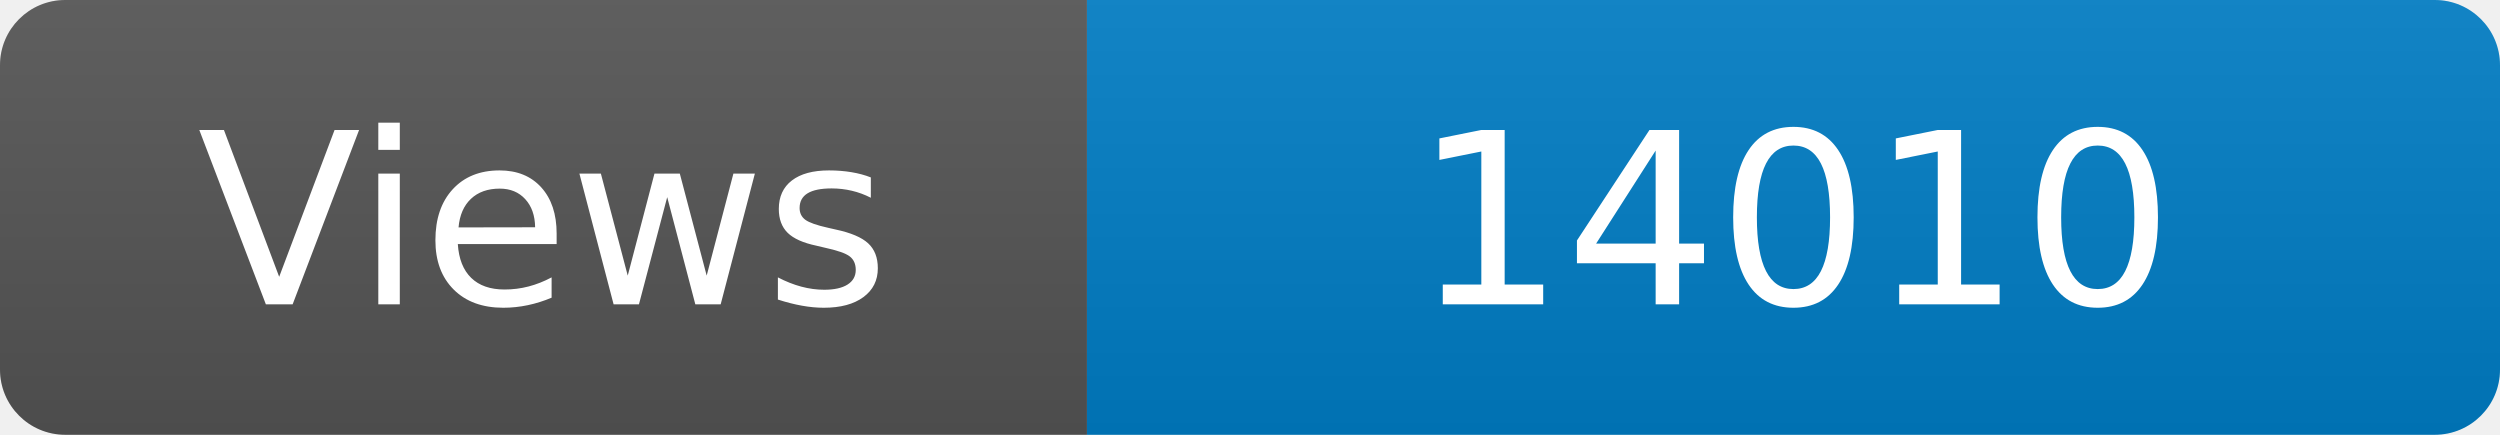
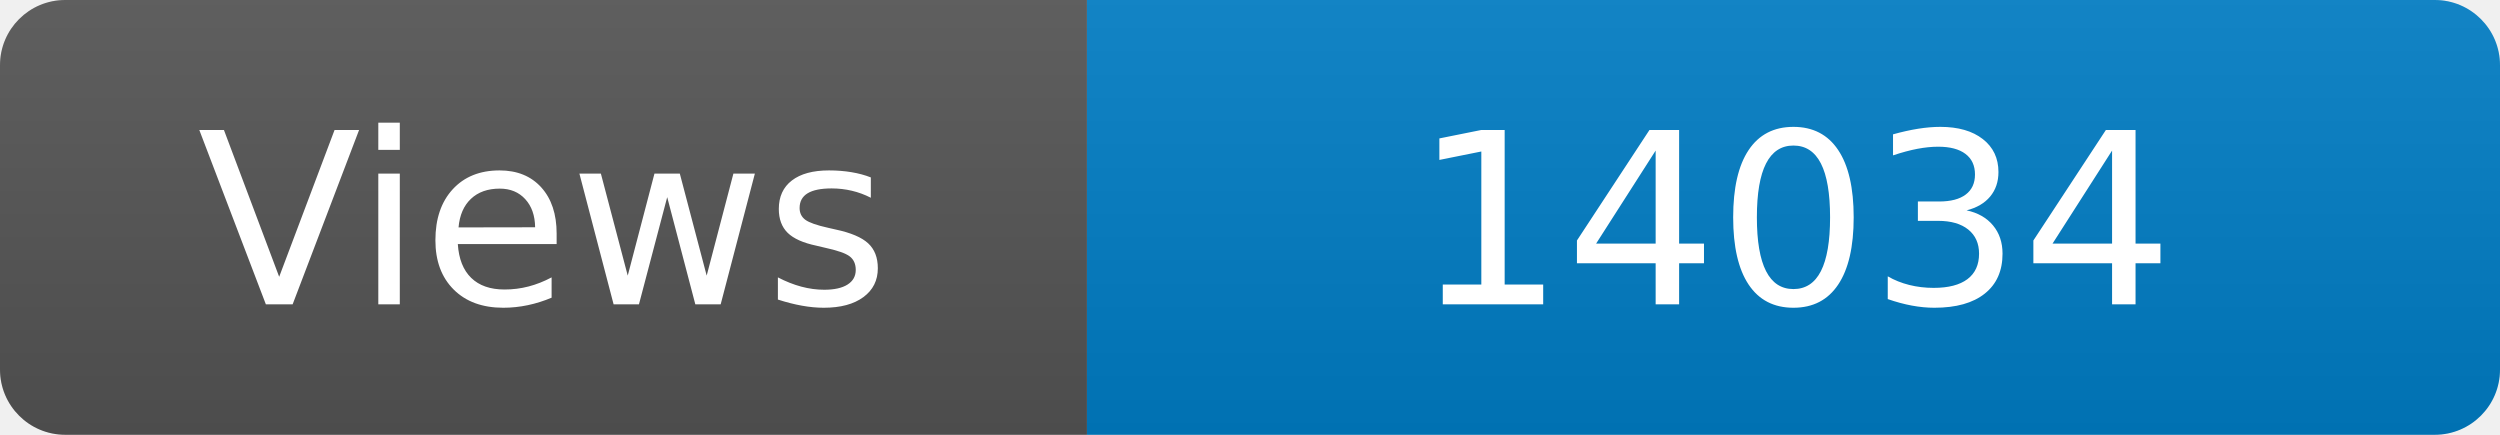
<svg xmlns="http://www.w3.org/2000/svg" width="115" height="20" role="img" aria-label="Maintained?: yes">
  <linearGradient id="s" x2="0" y2="100%">
    <stop offset="0" stop-color="#bbb" stop-opacity=".1" />
    <stop offset="1" stop-opacity=".1" />
  </linearGradient>
  <clipPath id="r">
    <rect width="115" height="20" rx="3" fill="#fff" />
  </clipPath>
  <g clip-path="url(#r)">
    <rect width="50" height="20" fill="#555" />
    <rect x="50" width="160" height="20" fill="#007ec6" />
    <rect width="115" height="20" fill="url(#s)" />
  </g>
  <g fill="#fff" text-anchor="middle" font-family="Verdana,Geneva,DejaVu Sans,sans-serif" font-size="110">
    <text x="250" y="140" transform="scale(.1)" fill="#fff">Views</text>
-     <text x="825" y="140" transform="scale(.1)" fill="#fff">14010</text>
+     <text x="825" y="140" transform="scale(.1)" fill="#fff">14034</text>
  </g>
</svg>
